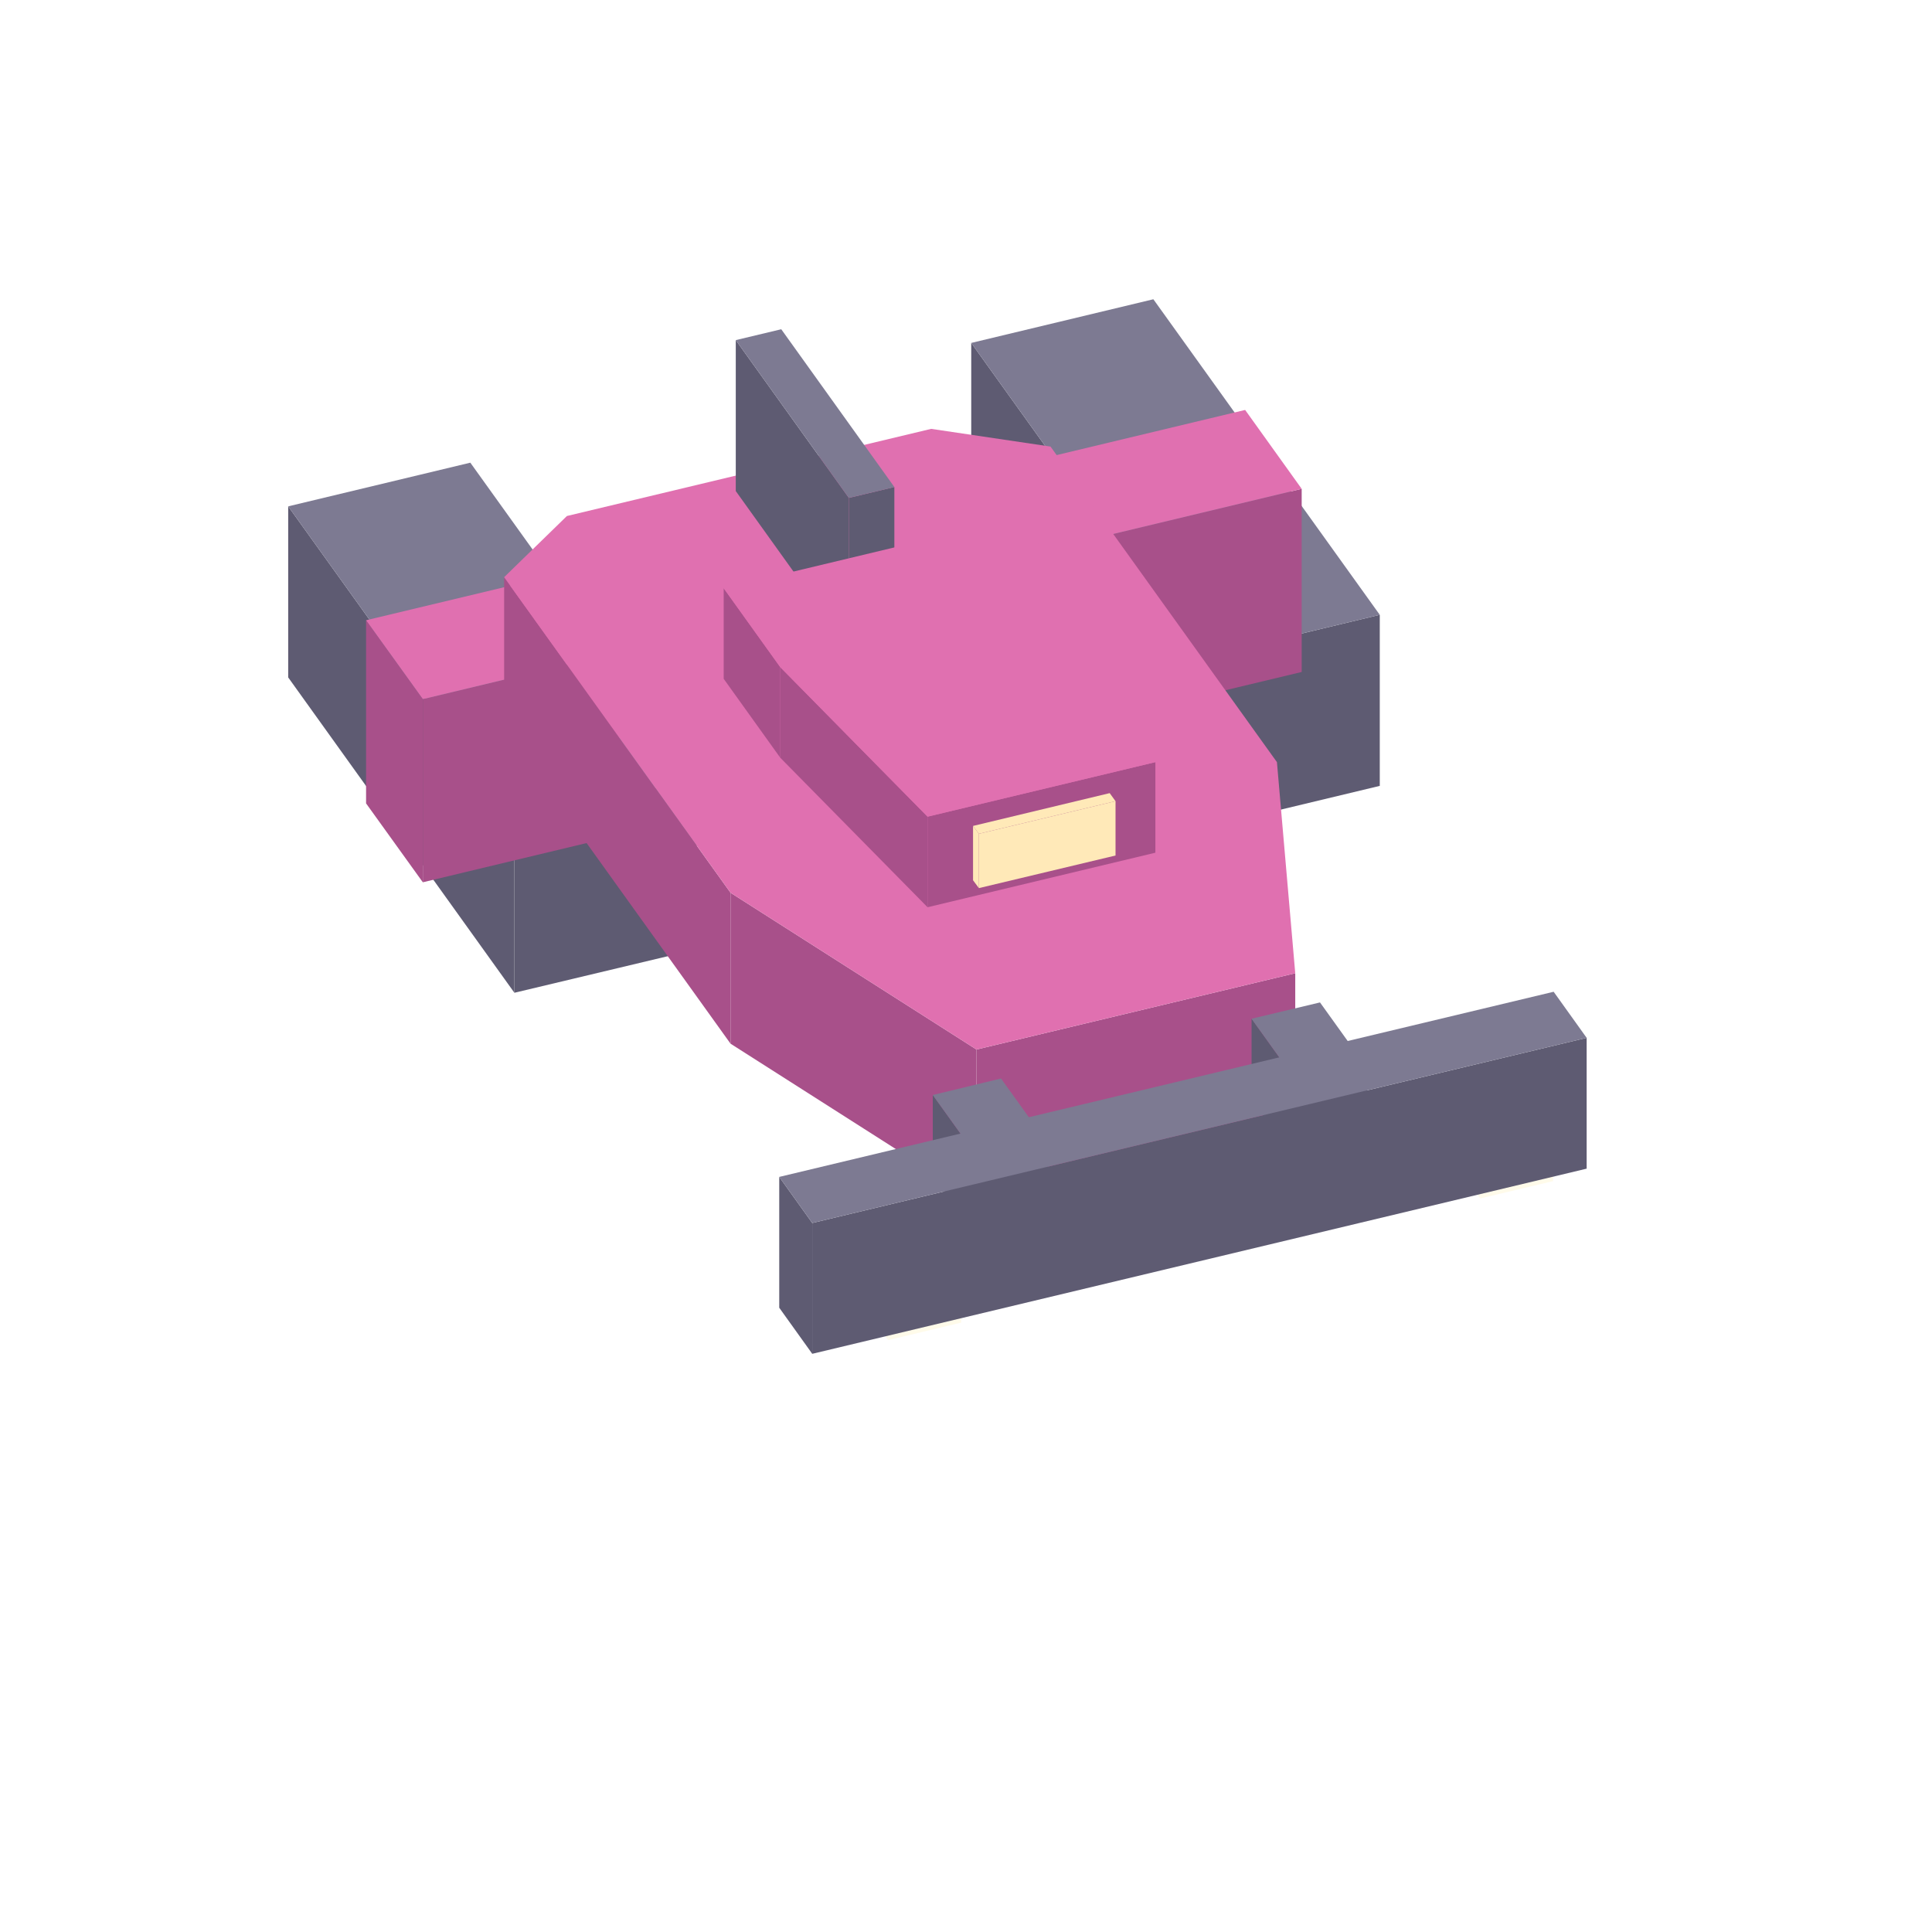
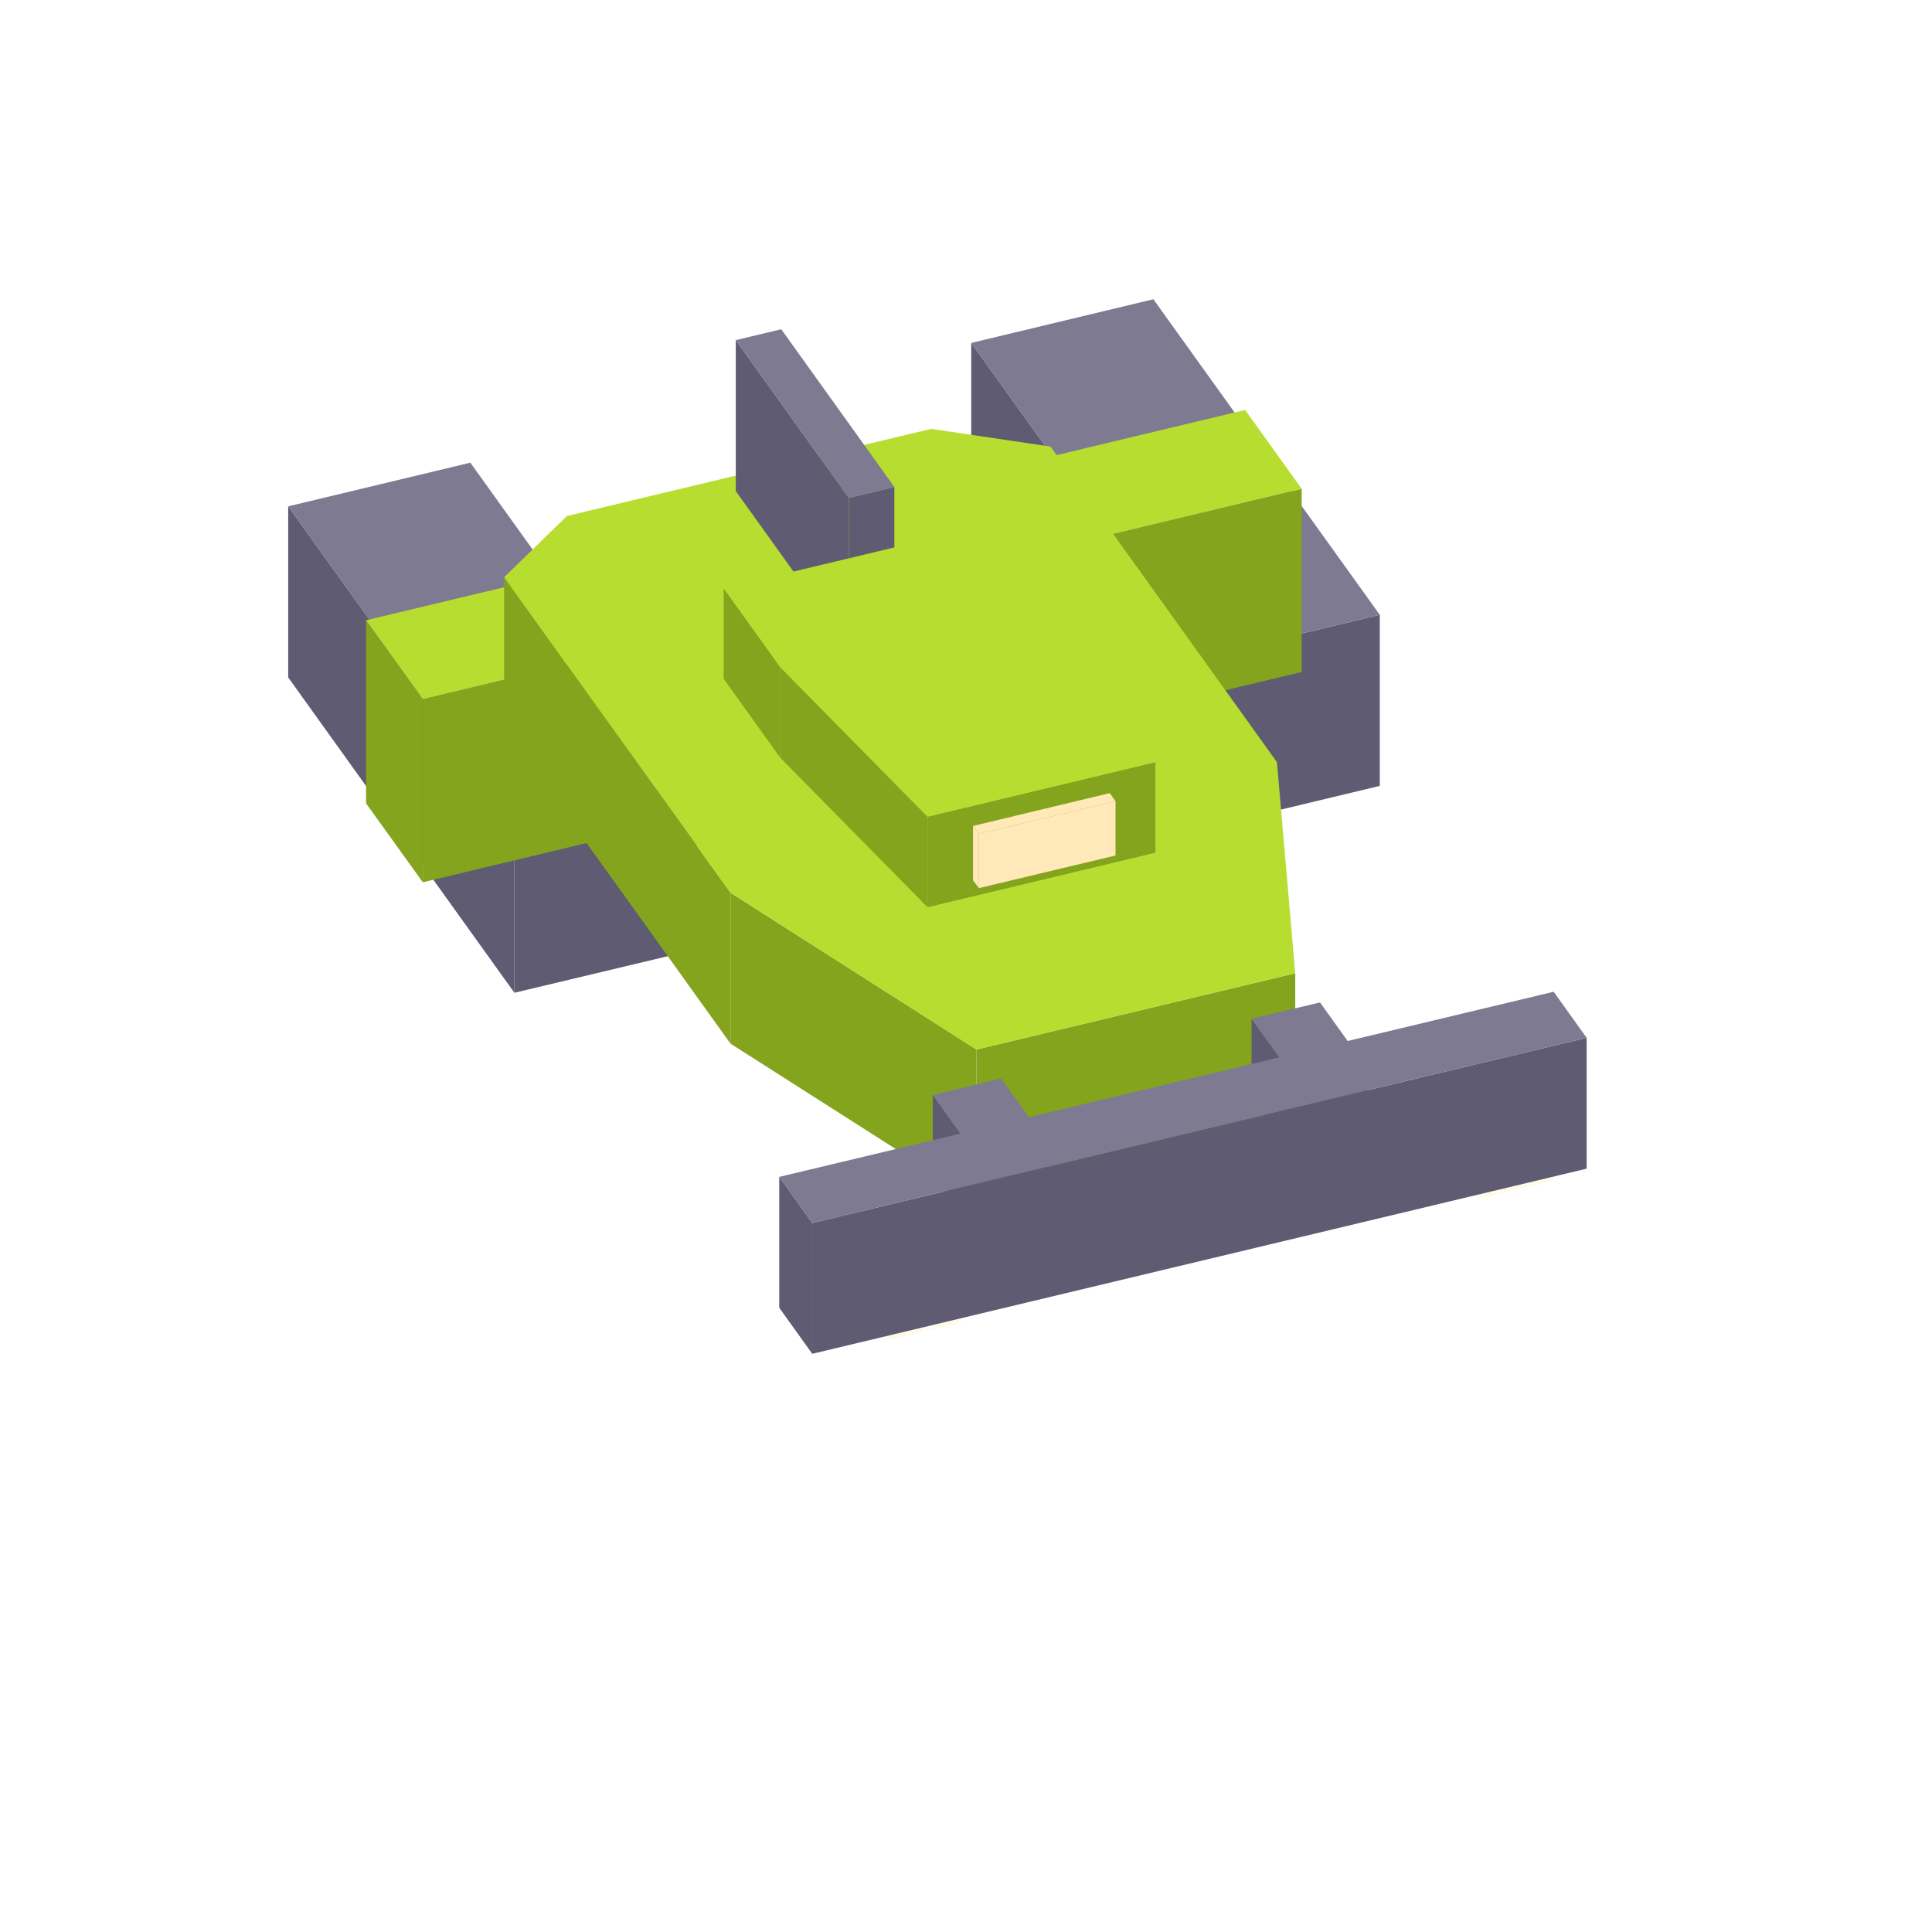
<svg xmlns="http://www.w3.org/2000/svg" width="42" height="42" viewBox="0 0 96 96">
  <polygon fill="#5e5b72" points="59.51,32.72 68.56,30.55 68.56,39.05 59.51,41.22" />
  <polygon fill="#5e5b72" points="48.26,17.04 59.51,32.72 59.51,41.22 48.26,25.54" />
  <polygon fill="#7d7a92" points="57.31,14.87 68.56,30.55 59.51,32.72 48.26,17.04" />
-   <polygon fill="#a8508a" points="54.95,26.62 64.68,24.29 64.68,33.39 54.95,35.72" />
-   <polygon fill="#a8508a" points="52.14,22.70 54.95,26.62 54.95,35.72 52.14,31.80" />
-   <polygon fill="#e070b0" points="61.87,20.37 64.68,24.29 54.95,26.62 52.14,22.70" />
+   <polygon fill="#84a41e" points="54.95,26.62 64.68,24.29 64.68,33.39 54.95,35.72" />
+   <polygon fill="#84a41e" points="52.14,22.70 54.95,26.62 54.95,35.72 52.14,31.80" />
+   <polygon fill="#b6dd30" points="61.87,20.37 64.68,24.29 54.95,26.62 52.14,22.70" />
  <polygon fill="#5e5b72" points="25.56,40.83 34.62,38.67 34.62,47.17 25.56,49.33" />
  <polygon fill="#5e5b72" points="14.32,25.16 25.56,40.83 25.56,49.33 14.32,33.66" />
  <polygon fill="#7d7a92" points="23.37,22.99 34.62,38.67 25.56,40.83 14.32,25.16" />
-   <polygon fill="#a8508a" points="21.01,34.74 30.74,32.41 30.74,41.51 21.01,43.84" />
-   <polygon fill="#a8508a" points="18.19,30.82 21.01,34.74 21.01,43.84 18.19,39.92" />
-   <polygon fill="#e070b0" points="27.93,28.49 30.74,32.41 21.01,34.74 18.19,30.82" />
-   <polygon fill="#a8508a" points="48.52,52.15 64.36,48.36 64.36,55.86 48.52,59.65" />
-   <polygon fill="#a8508a" points="36.30,44.36 48.52,52.15 48.52,59.65 36.30,51.86" />
-   <polygon fill="#a8508a" points="25.05,28.68 36.30,44.36 36.30,51.86 25.05,36.18" />
-   <polygon fill="#e070b0" points="64.36,48.36 48.52,52.15 36.30,44.36 25.05,28.68 28.17,25.64 46.27,21.31 52.20,22.19 63.45,37.87" />
+   <polygon fill="#84a41e" points="21.01,34.74 30.74,32.41 30.74,41.51 21.01,43.84" />
+   <polygon fill="#84a41e" points="18.19,30.82 21.01,34.74 21.01,43.84 18.19,39.92" />
+   <polygon fill="#b6dd30" points="27.93,28.49 30.74,32.41 21.01,34.74 18.19,30.82" />
+   <polygon fill="#84a41e" points="48.52,52.15 64.36,48.36 64.36,55.86 48.52,59.65" />
+   <polygon fill="#84a41e" points="36.30,44.36 48.52,52.15 48.52,59.65 36.30,51.86" />
+   <polygon fill="#84a41e" points="25.05,28.68 36.30,44.36 36.30,51.86 25.05,36.18" />
+   <polygon fill="#b6dd30" points="64.36,48.36 48.52,52.15 36.30,44.36 25.05,28.68 28.17,25.64 46.27,21.31 52.20,22.19 63.45,37.87" />
  <polygon fill="#5e5b72" points="64.53,53.88 67.93,53.07 67.93,57.07 64.53,57.88" />
  <polygon fill="#5e5b72" points="62.19,50.62 64.53,53.88 64.53,57.88 62.19,54.62" />
  <polygon fill="#7d7a92" points="65.59,49.81 67.93,53.07 64.53,53.88 62.19,50.62" />
  <polygon fill="#fffbea" points="73.55,56.35 77.17,55.49 77.17,58.69 73.55,59.55" />
  <polygon fill="#fffbea" points="72.05,54.26 73.55,56.35 73.55,59.55 72.05,57.46" />
  <polygon fill="#fffbea" points="77.17,55.49 73.55,56.35 72.05,54.26 75.67,53.40" />
  <polygon fill="#fffbea" points="44.13,63.39 47.76,62.52 47.76,65.72 44.13,66.59" />
  <polygon fill="#fffbea" points="42.63,61.30 44.13,63.39 44.13,66.59 42.63,64.50" />
  <polygon fill="#fffbea" points="47.76,62.52 44.13,63.39 42.63,61.30 46.26,60.43" />
  <polygon fill="#5e5b72" points="48.69,57.67 52.09,56.86 52.09,60.86 48.69,61.67" />
  <polygon fill="#5e5b72" points="46.35,54.41 48.69,57.67 48.69,61.67 46.35,58.41" />
  <polygon fill="#7d7a92" points="49.74,53.59 52.09,56.86 48.69,57.67 46.35,54.41" />
  <polygon fill="#5e5b72" points="40.36,60.77 78.84,51.57 78.84,58.07 40.36,67.27" />
  <polygon fill="#5e5b72" points="38.72,58.48 40.36,60.77 40.36,67.27 38.72,64.98" />
  <polygon fill="#7d7a92" points="77.20,49.28 78.84,51.57 40.36,60.77 38.72,58.48" />
  <polygon fill="#5e5b72" points="42.18,24.74 44.44,24.20 44.44,31.70 42.18,32.24" />
  <polygon fill="#5e5b72" points="36.56,16.90 42.18,24.74 42.18,32.24 36.56,24.40" />
  <polygon fill="#7d7a92" points="38.82,16.36 44.44,24.20 42.18,24.74 36.56,16.90" />
-   <polygon fill="#a8508a" points="46.09,40.58 57.41,37.87 57.41,42.37 46.09,45.08" />
-   <polygon fill="#a8508a" points="38.77,33.15 46.09,40.58 46.09,45.08 38.77,37.65" />
-   <polygon fill="#a8508a" points="35.96,29.23 38.77,33.15 38.77,37.65 35.96,33.73" />
-   <polygon fill="#e070b0" points="57.41,37.87 46.09,40.58 38.77,33.15 35.96,29.23 50.67,25.71 53.48,29.63" />
+   <polygon fill="#84a41e" points="46.09,40.58 57.41,37.87 57.41,42.37 46.09,45.08" />
+   <polygon fill="#84a41e" points="38.77,33.15 46.09,40.58 46.09,45.08 38.77,37.65" />
+   <polygon fill="#84a41e" points="35.96,29.23 38.77,33.15 38.77,37.65 35.96,33.73" />
+   <polygon fill="#b6dd30" points="57.41,37.87 46.09,40.58 38.77,33.15 35.96,29.23 50.67,25.71 53.48,29.63" />
  <polygon fill="#ffe9b8" points="48.64,41.43 55.43,39.81 55.43,42.51 48.64,44.13" />
  <polygon fill="#ffe9b8" points="48.35,41.04 48.64,41.43 48.64,44.13 48.35,43.74" />
  <polygon fill="#ffe9b8" points="55.43,39.81 48.64,41.43 48.35,41.04 55.14,39.41" />
</svg>
